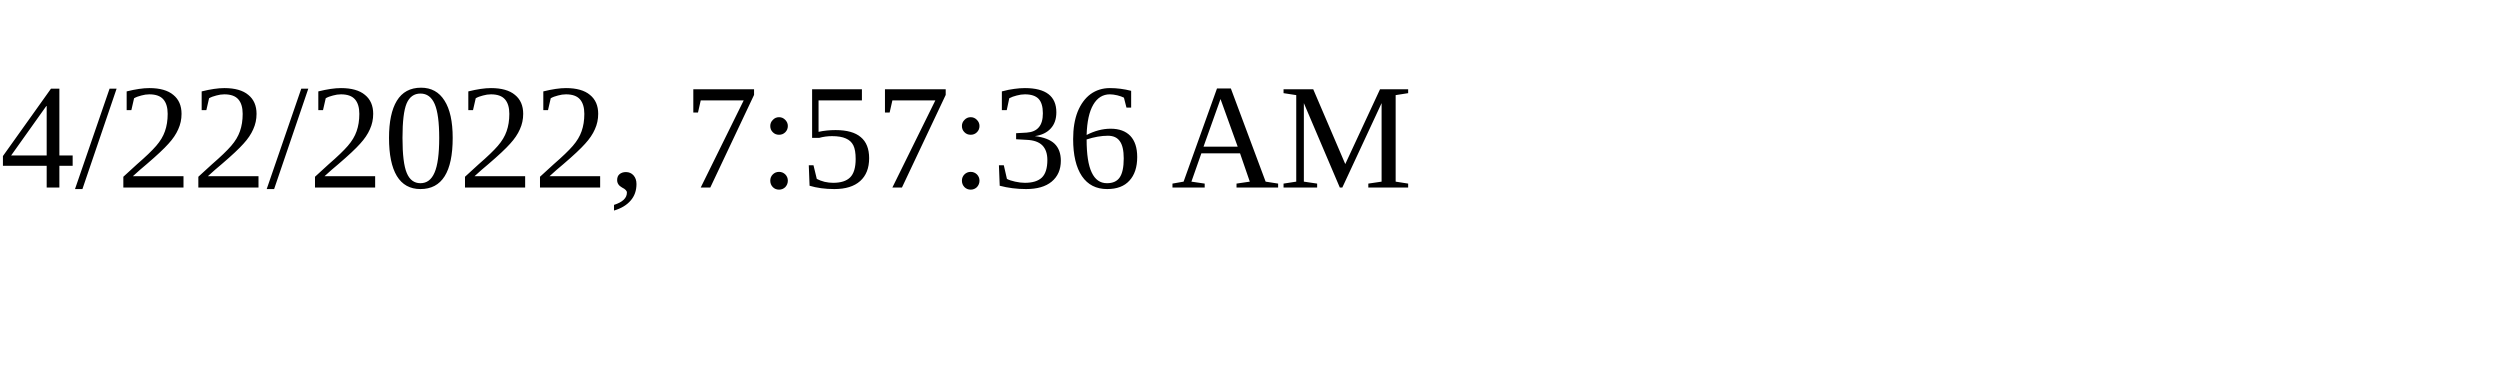
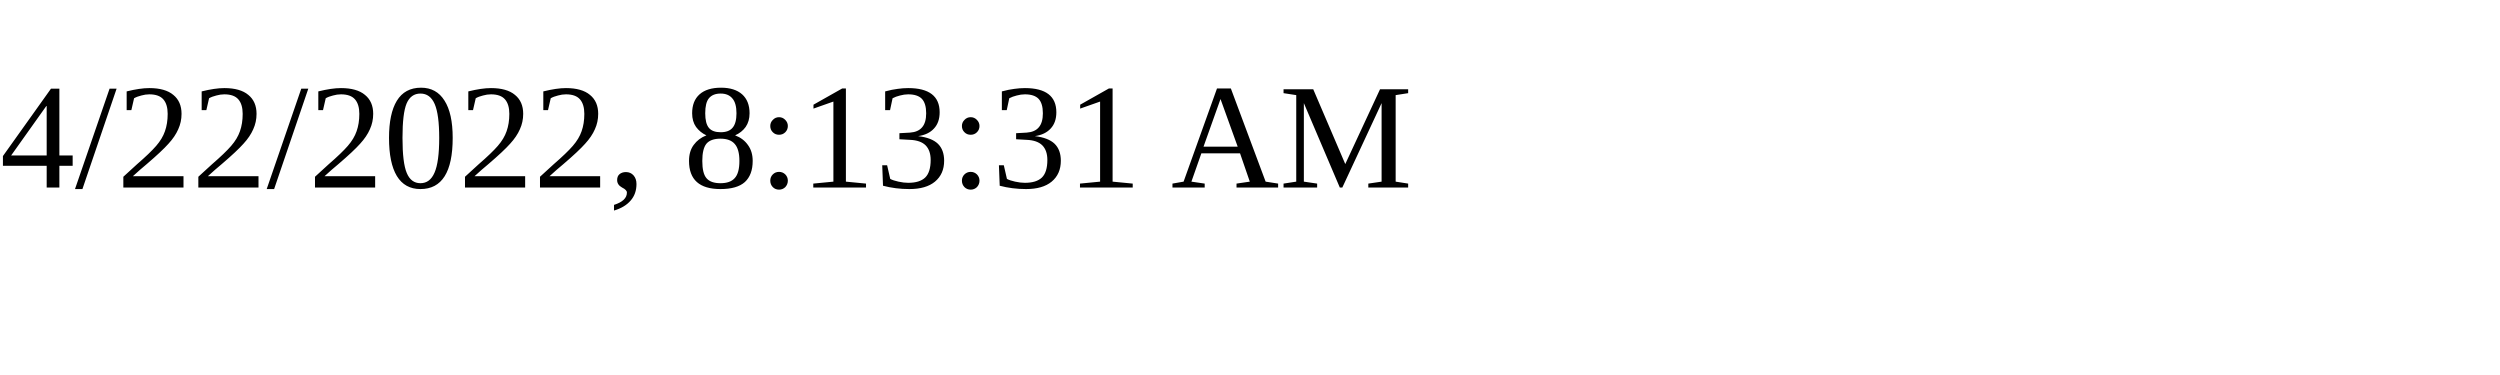
<svg xmlns="http://www.w3.org/2000/svg" height="30" width="200">
-   <text x="0" y="15">4/22/2022, 7:57:36 AM</text>
+   <text x="0" y="15">4/22/2022, 8:13:31 AM</text>
</svg>
